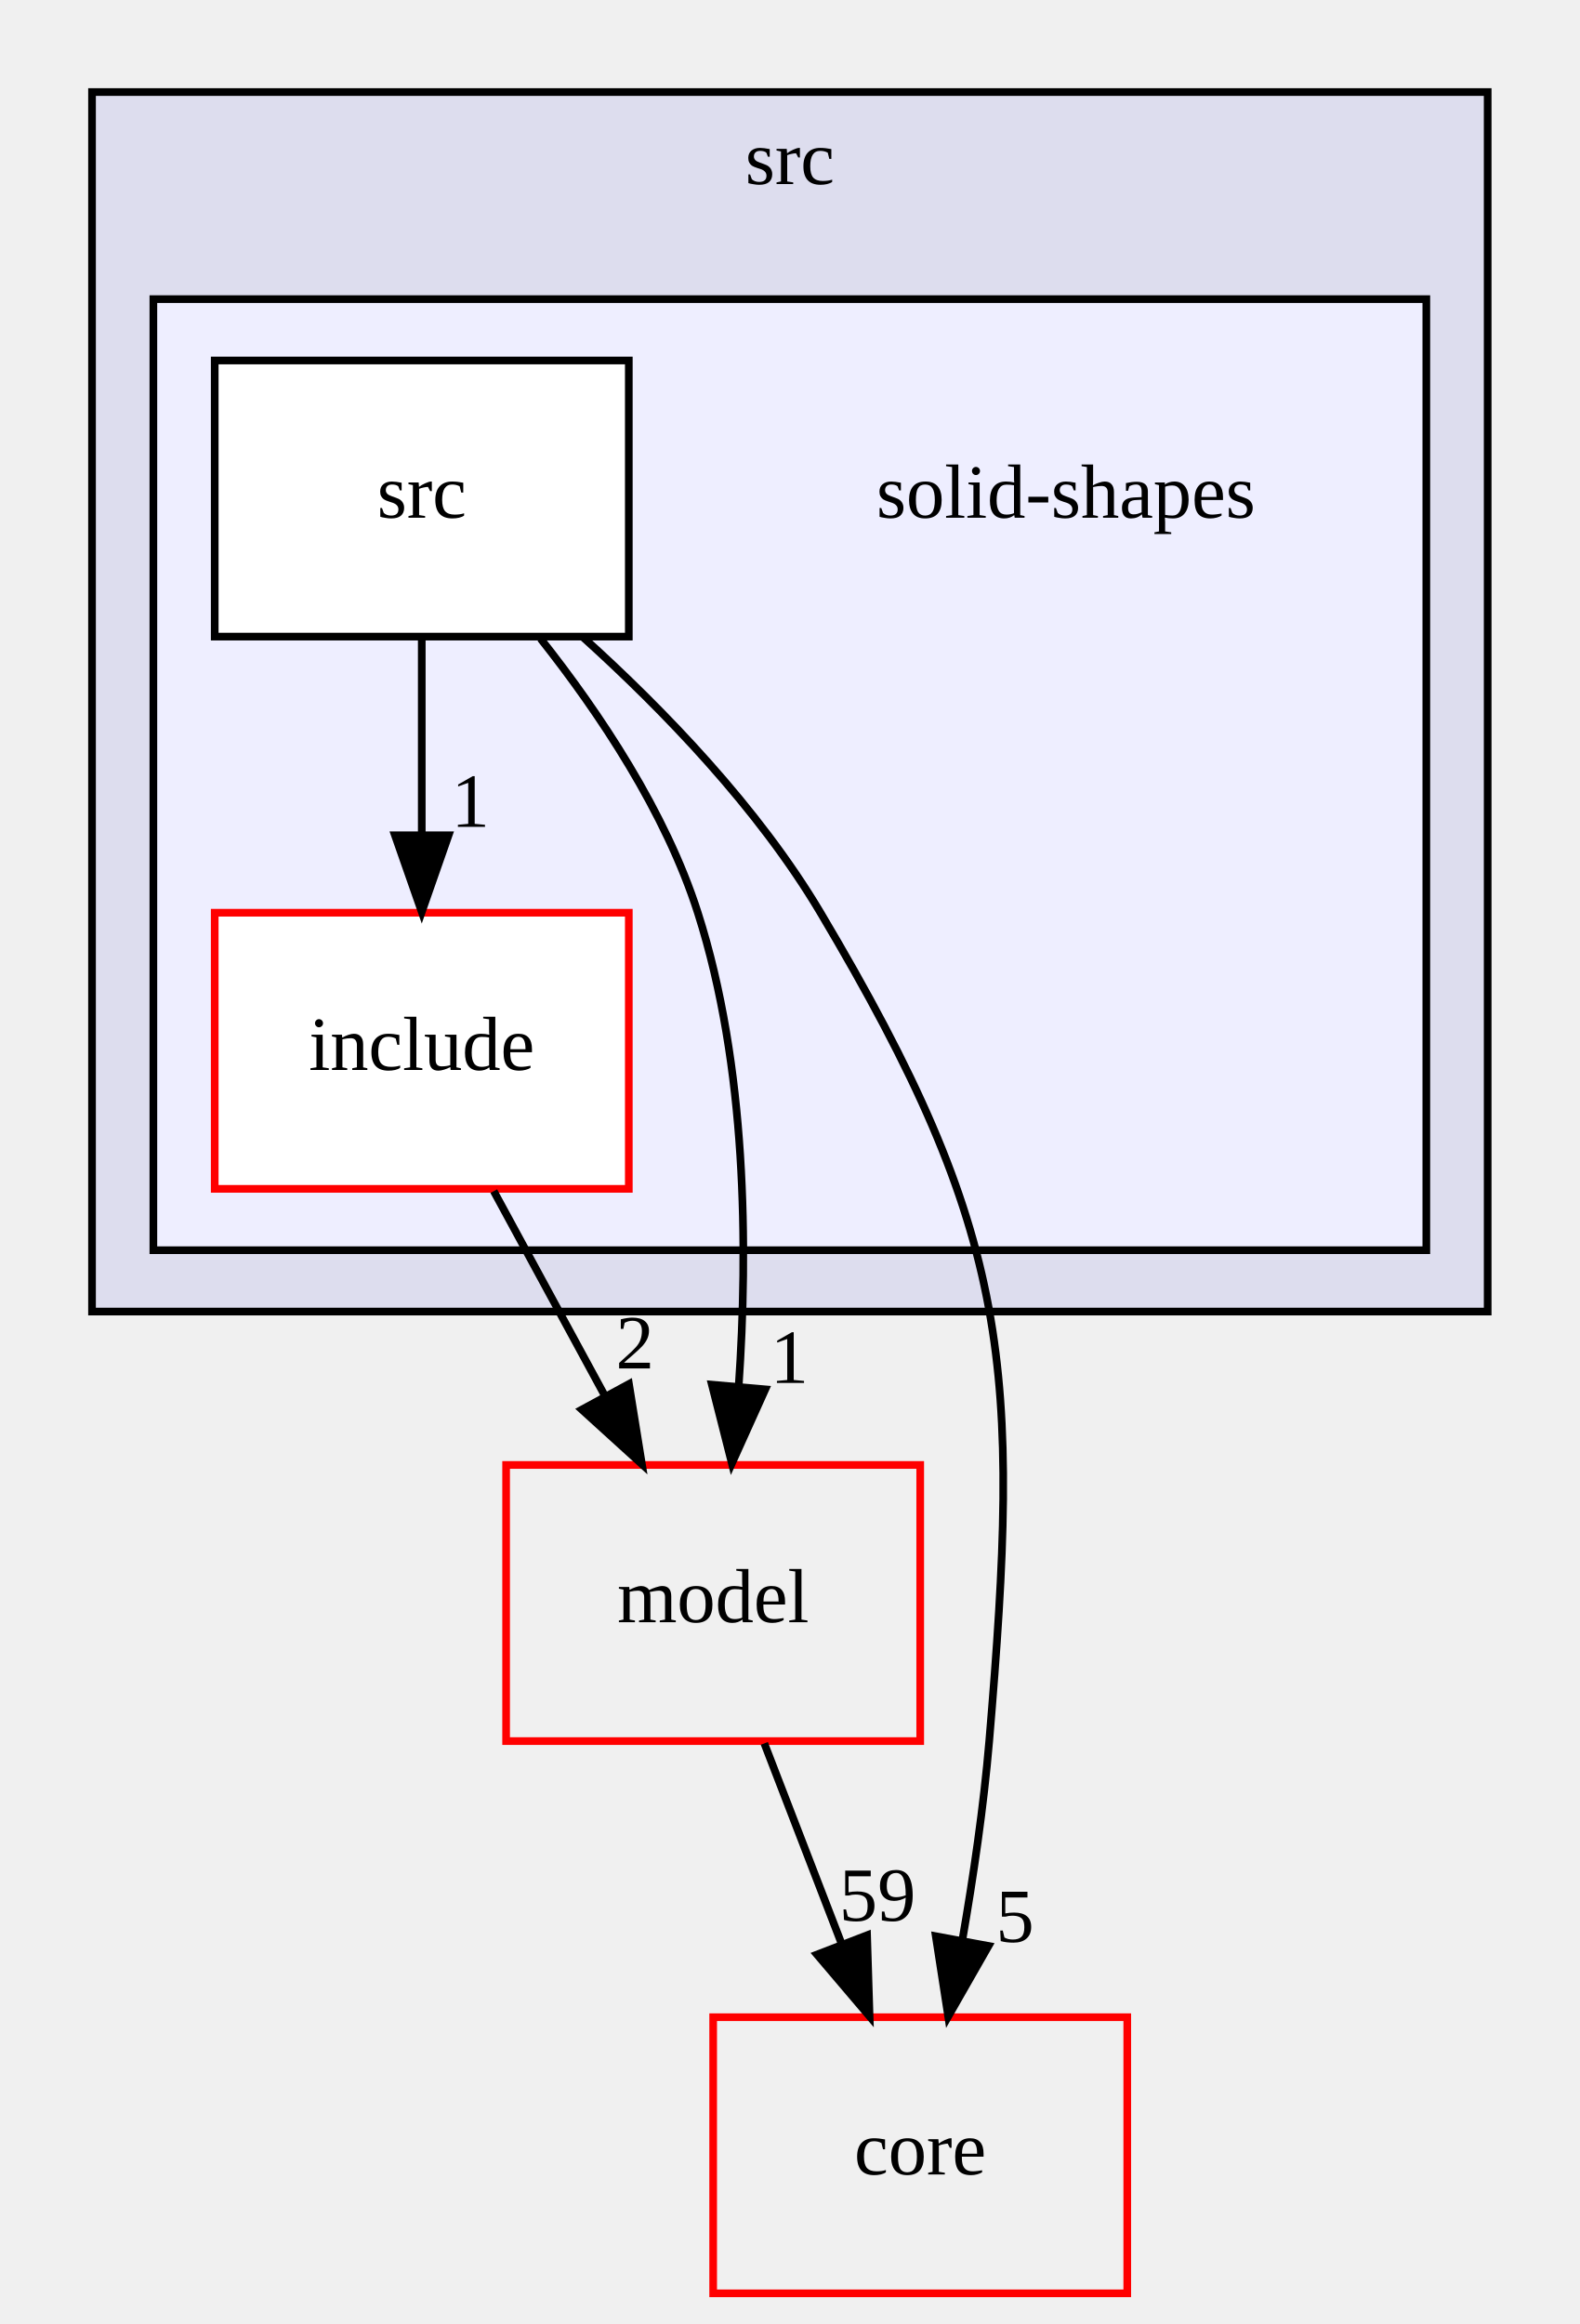
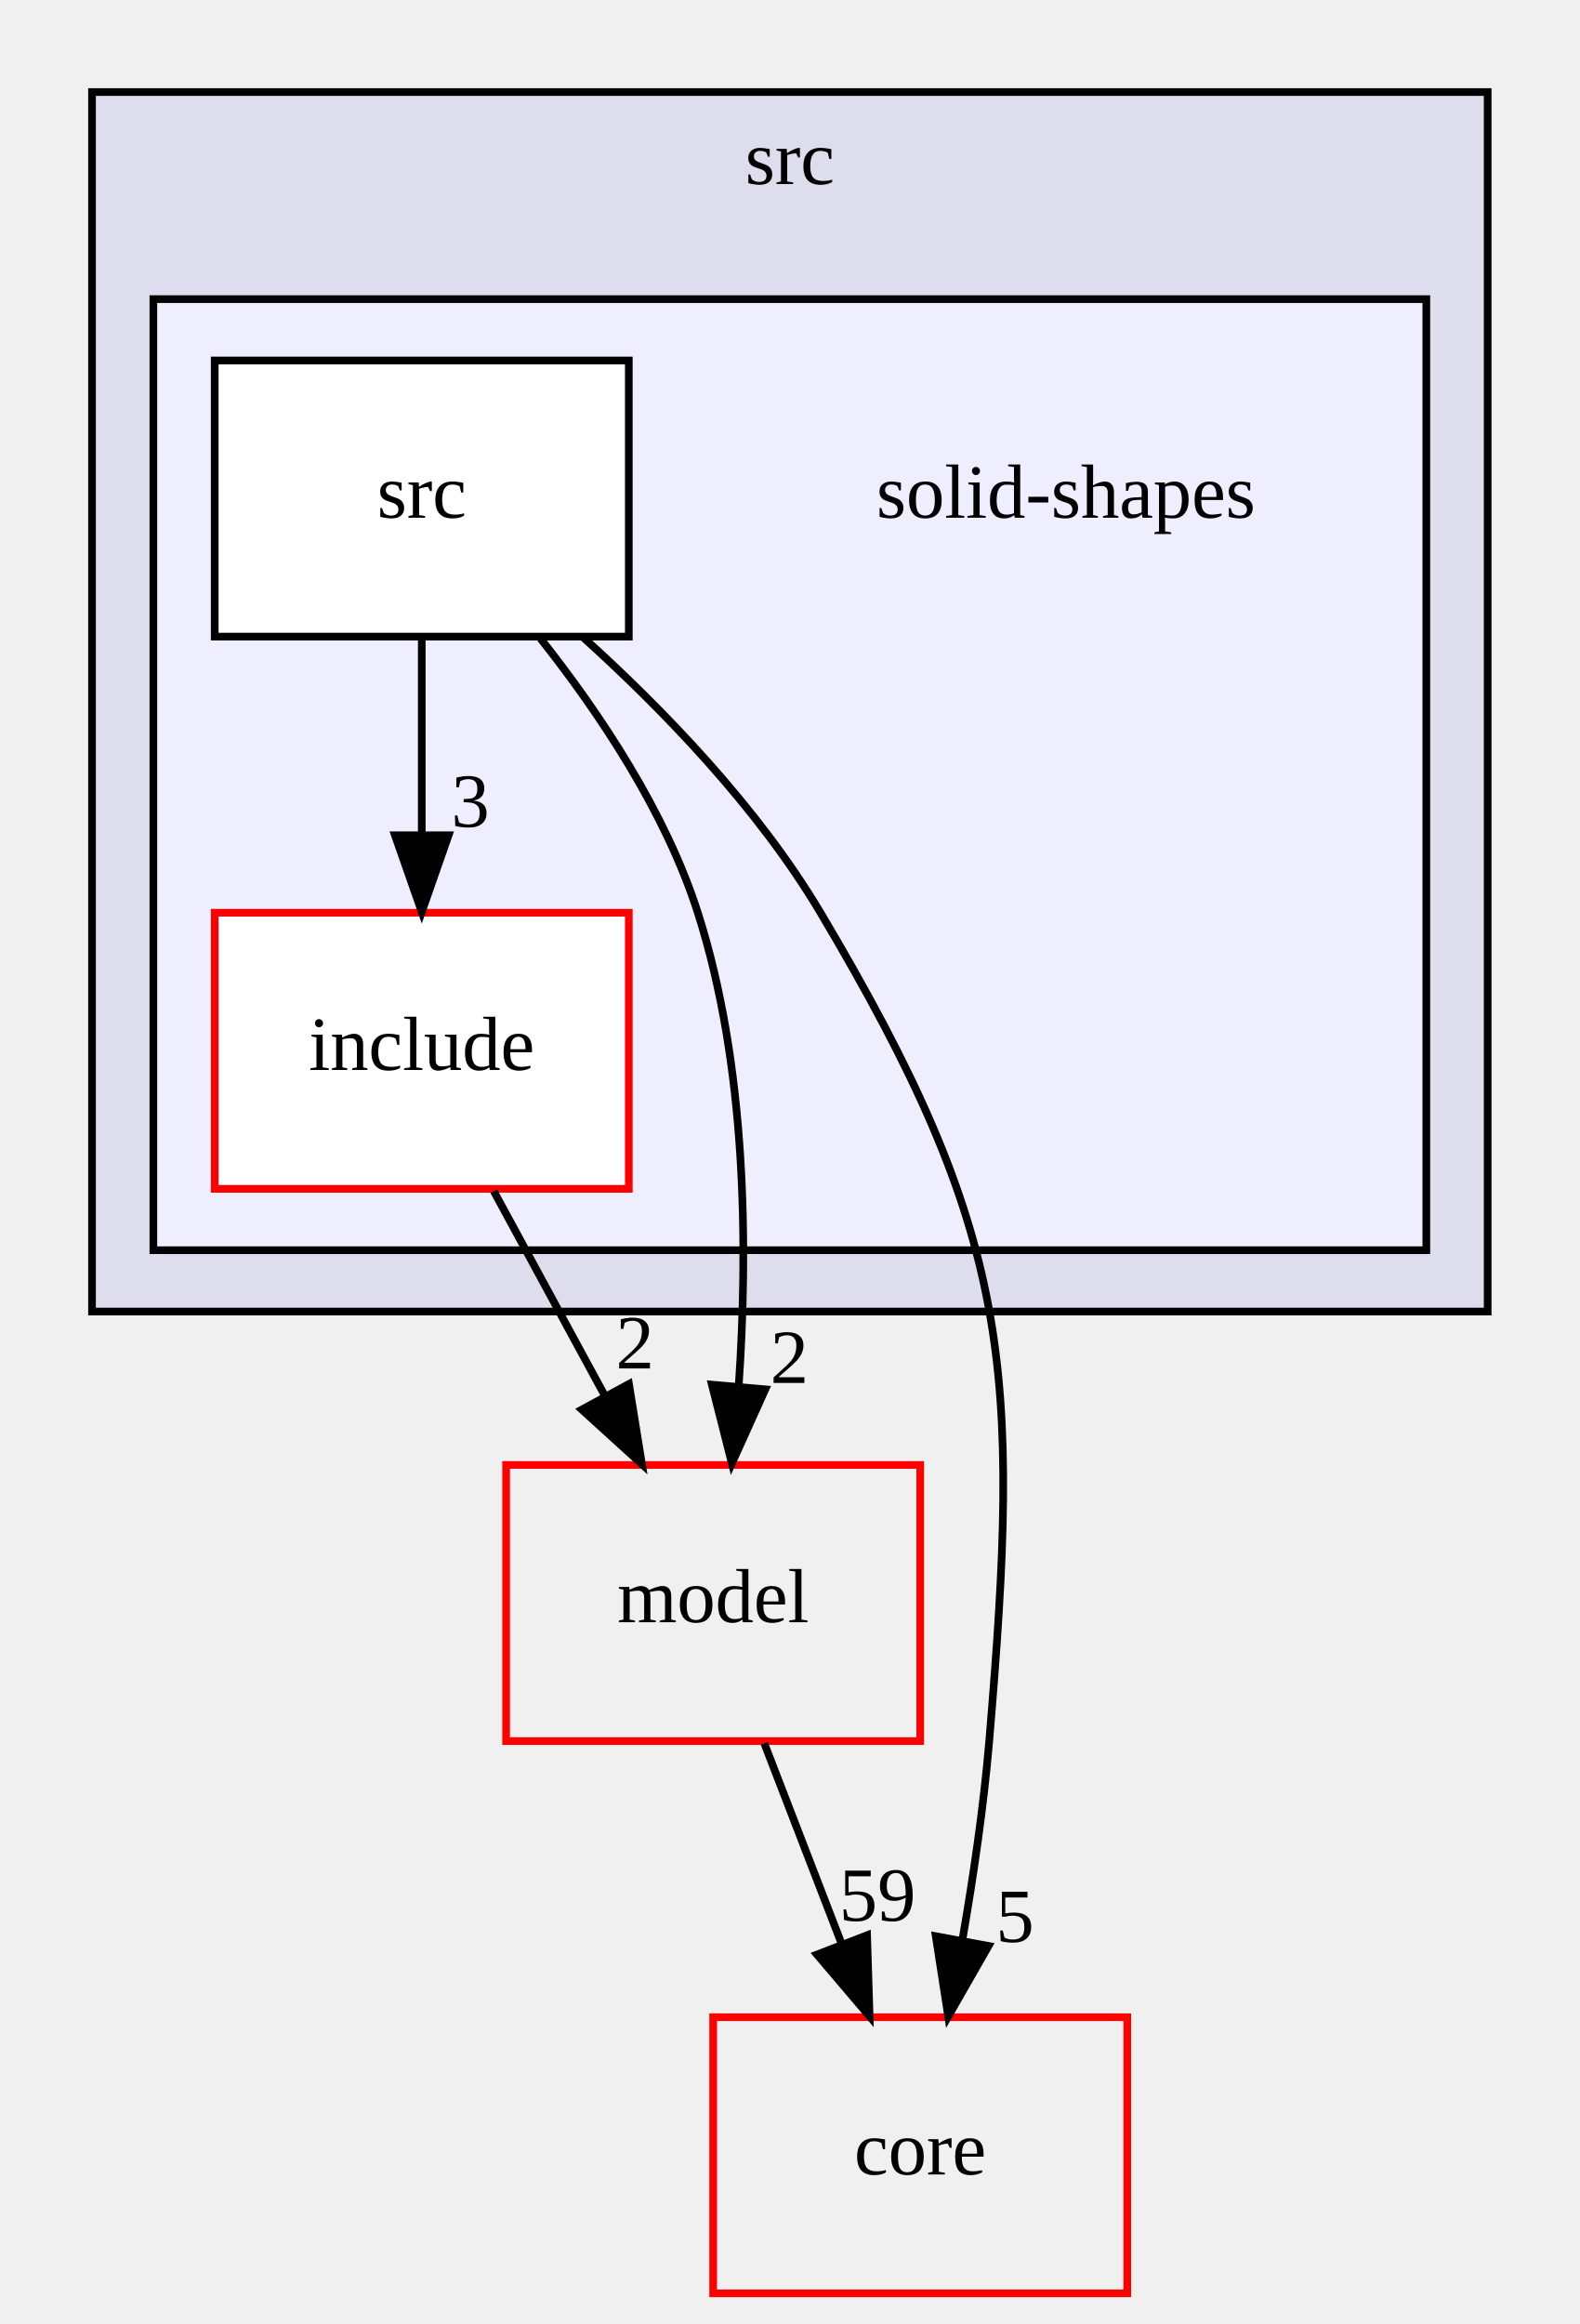
<svg xmlns="http://www.w3.org/2000/svg" xmlns:xlink="http://www.w3.org/1999/xlink" width="206pt" height="303pt" viewBox="0.00 0.00 206.00 303.00">
  <g id="graph0" class="graph" transform="scale(1 1) rotate(0) translate(4 299)">
    <g id="clust1" class="cluster">
      <g id="a_clust1">
        <a xlink:href="dir_68267d1309a1af8e8297ef4c3efbcdba.html" target="_top" xlink:title="src">
          <polygon fill="#ddddee" stroke="black" points="8,-128 8,-287 190,-287 190,-128 8,-128" />
          <text text-anchor="middle" x="99" y="-275" font-family="FreeSans.ttf" font-size="10.00">src</text>
        </a>
      </g>
    </g>
    <g id="clust2" class="cluster">
      <g id="a_clust2">
        <a xlink:href="dir_316a0dddb2dbe91a12d5288b17ad5f68.html" target="_top">
          <polygon fill="#eeeeff" stroke="black" points="16,-136 16,-260 182,-260 182,-136 16,-136" />
        </a>
      </g>
    </g>
    <g id="node1" class="node">
      <text text-anchor="middle" x="135" y="-231.5" font-family="FreeSans.ttf" font-size="10.00">solid-shapes</text>
    </g>
    <g id="node2" class="node">
      <g id="a_node2">
        <a xlink:href="dir_015bc75052cfc2d812e3326d1dee41f1.html" target="_top" xlink:title="include">
          <polygon fill="white" stroke="red" points="78,-180 24,-180 24,-144 78,-144 78,-180" />
          <text text-anchor="middle" x="51" y="-159.5" font-family="FreeSans.ttf" font-size="10.00">include</text>
        </a>
      </g>
    </g>
    <g id="node4" class="node">
      <g id="a_node4">
        <a xlink:href="dir_5dd65160827af56e6353642206b80129.html" target="_top" xlink:title="model">
          <polygon fill="none" stroke="red" points="116,-108 62,-108 62,-72 116,-72 116,-108" />
          <text text-anchor="middle" x="89" y="-87.5" font-family="FreeSans.ttf" font-size="10.00">model</text>
        </a>
      </g>
    </g>
    <g id="edge4" class="edge">
      <path fill="none" stroke="black" d="M60.39,-143.7C64.76,-135.64 70.06,-125.89 74.9,-116.98" />
      <polygon fill="black" stroke="black" points="78.02,-118.56 79.71,-108.1 71.87,-115.22 78.02,-118.56" />
      <g id="a_edge4-headlabel">
        <a xlink:href="dir_000047_000027.html" target="_top" xlink:title="2">
          <text text-anchor="middle" x="78.8" y="-120.58" font-family="FreeSans.ttf" font-size="10.00">2</text>
        </a>
      </g>
    </g>
    <g id="node3" class="node">
      <g id="a_node3">
        <a xlink:href="dir_599f6a56bfc752d2c332f7ca56b1dfaa.html" target="_top" xlink:title="src">
          <polygon fill="white" stroke="black" points="78,-252 24,-252 24,-216 78,-216 78,-252" />
          <text text-anchor="middle" x="51" y="-231.5" font-family="FreeSans.ttf" font-size="10.00">src</text>
        </a>
      </g>
    </g>
    <g id="edge1" class="edge">
      <path fill="none" stroke="black" d="M51,-215.7C51,-207.98 51,-198.71 51,-190.11" />
      <polygon fill="black" stroke="black" points="54.5,-190.1 51,-180.1 47.5,-190.1 54.5,-190.1" />
      <g id="a_edge1-headlabel">
-         <a xlink:href="dir_000046_000047.html" target="_top" xlink:title="1">
-           <text text-anchor="middle" x="57.34" y="-191.2" font-family="FreeSans.ttf" font-size="10.00">1</text>
+         <a xlink:href="dir_000046_000047.html" target="_top" xlink:title="3">
+           <text text-anchor="middle" x="57.34" y="-191.2" font-family="FreeSans.ttf" font-size="10.00">3</text>
        </a>
      </g>
    </g>
    <g id="edge2" class="edge">
      <path fill="none" stroke="black" d="M66.49,-215.74C74.22,-205.98 82.8,-193.14 87,-180 93.39,-160.04 93.57,-136.25 92.33,-118.29" />
      <polygon fill="black" stroke="black" points="95.8,-117.86 91.44,-108.2 88.83,-118.47 95.8,-117.86" />
      <g id="a_edge2-headlabel">
-         <a xlink:href="dir_000046_000027.html" target="_top" xlink:title="1">
-           <text text-anchor="middle" x="98.94" y="-118.69" font-family="FreeSans.ttf" font-size="10.00">1</text>
+         <a xlink:href="dir_000046_000027.html" target="_top" xlink:title="2">
+           <text text-anchor="middle" x="98.94" y="-118.69" font-family="FreeSans.ttf" font-size="10.00">2</text>
        </a>
      </g>
    </g>
    <g id="node5" class="node">
      <g id="a_node5">
        <a xlink:href="dir_aebb8dcc11953d78e620bbef0b9e2183.html" target="_top" xlink:title="core">
          <polygon fill="none" stroke="red" points="143,-36 89,-36 89,0 143,0 143,-36" />
          <text text-anchor="middle" x="116" y="-15.5" font-family="FreeSans.ttf" font-size="10.00">core</text>
        </a>
      </g>
    </g>
    <g id="edge3" class="edge">
      <path fill="none" stroke="black" d="M71.96,-215.98C82.58,-206.4 94.9,-193.63 103,-180 128.03,-137.89 129.12,-120.81 125,-72 124.28,-63.5 122.93,-54.31 121.49,-46.01" />
      <polygon fill="black" stroke="black" points="124.91,-45.29 119.65,-36.09 118.03,-46.56 124.91,-45.29" />
      <g id="a_edge3-headlabel">
        <a xlink:href="dir_000046_000011.html" target="_top" xlink:title="5">
          <text text-anchor="middle" x="128.36" y="-45.81" font-family="FreeSans.ttf" font-size="10.00">5</text>
        </a>
      </g>
    </g>
    <g id="edge5" class="edge">
      <path fill="none" stroke="black" d="M95.67,-71.7C98.71,-63.81 102.38,-54.3 105.76,-45.55" />
      <polygon fill="black" stroke="black" points="109.07,-46.69 109.4,-36.1 102.54,-44.17 109.07,-46.69" />
      <g id="a_edge5-headlabel">
        <a xlink:href="dir_000027_000011.html" target="_top" xlink:title="59">
          <text text-anchor="middle" x="110.42" y="-48.57" font-family="FreeSans.ttf" font-size="10.00">59</text>
        </a>
      </g>
    </g>
  </g>
</svg>
